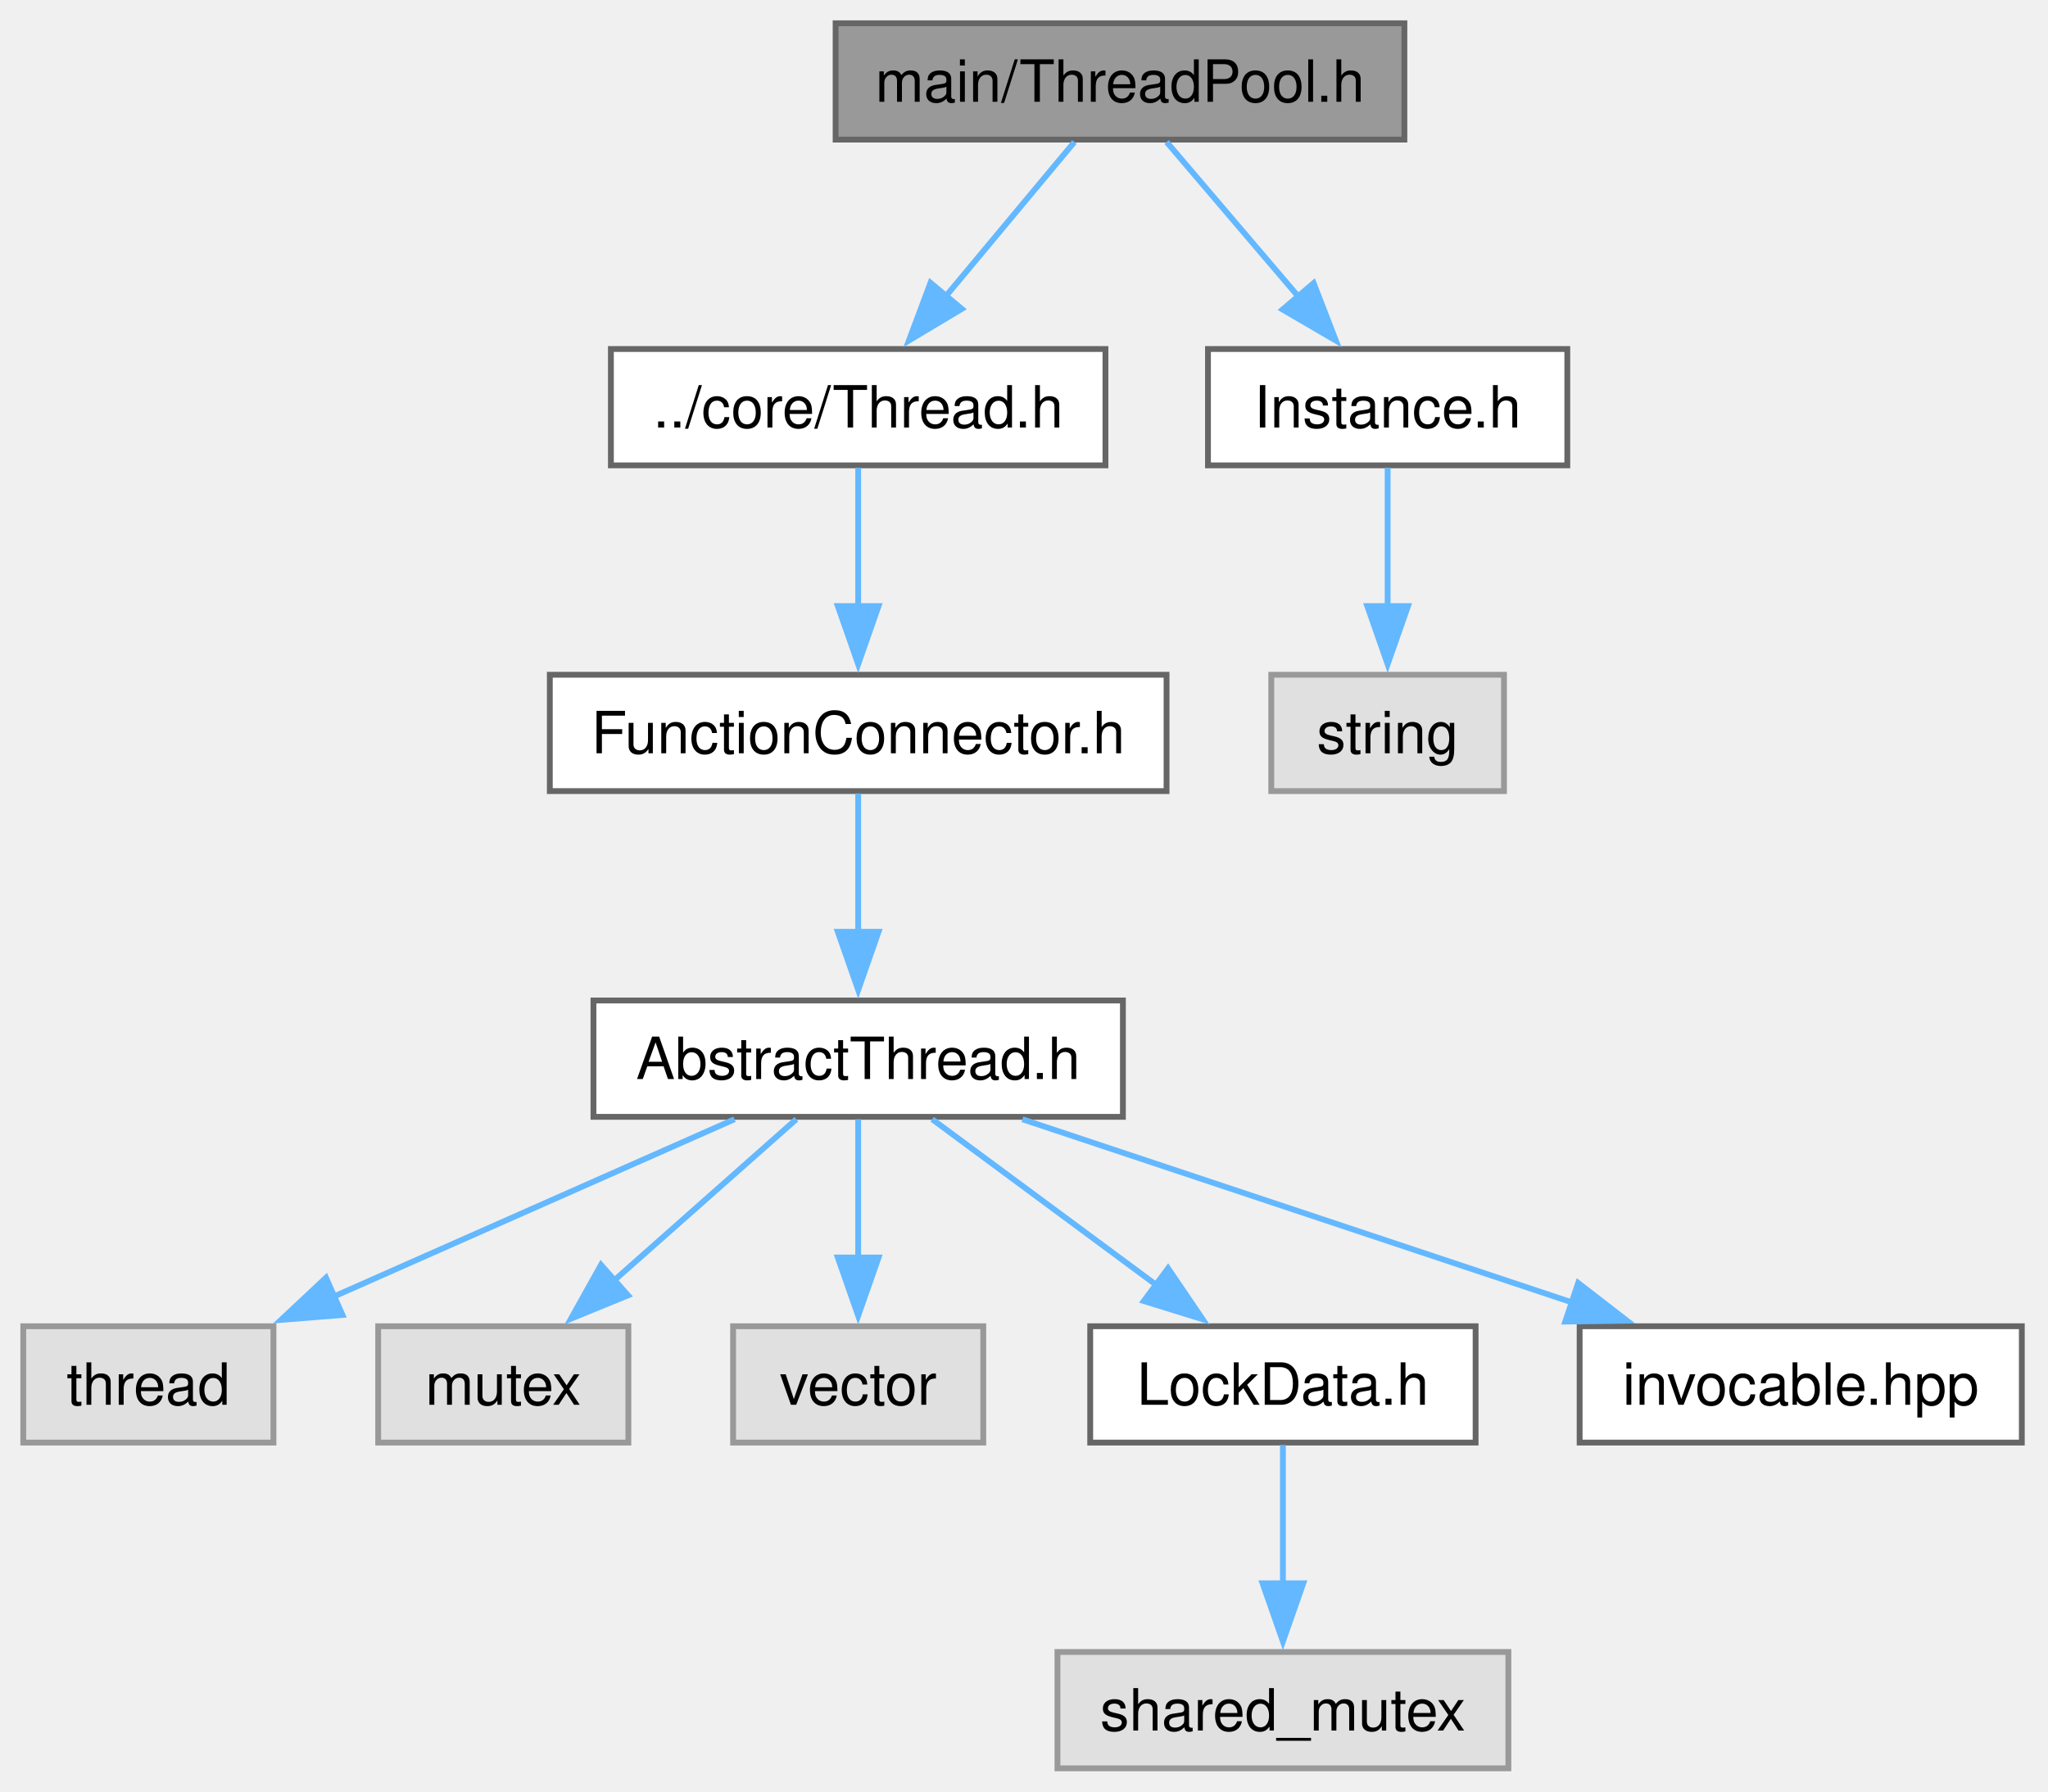
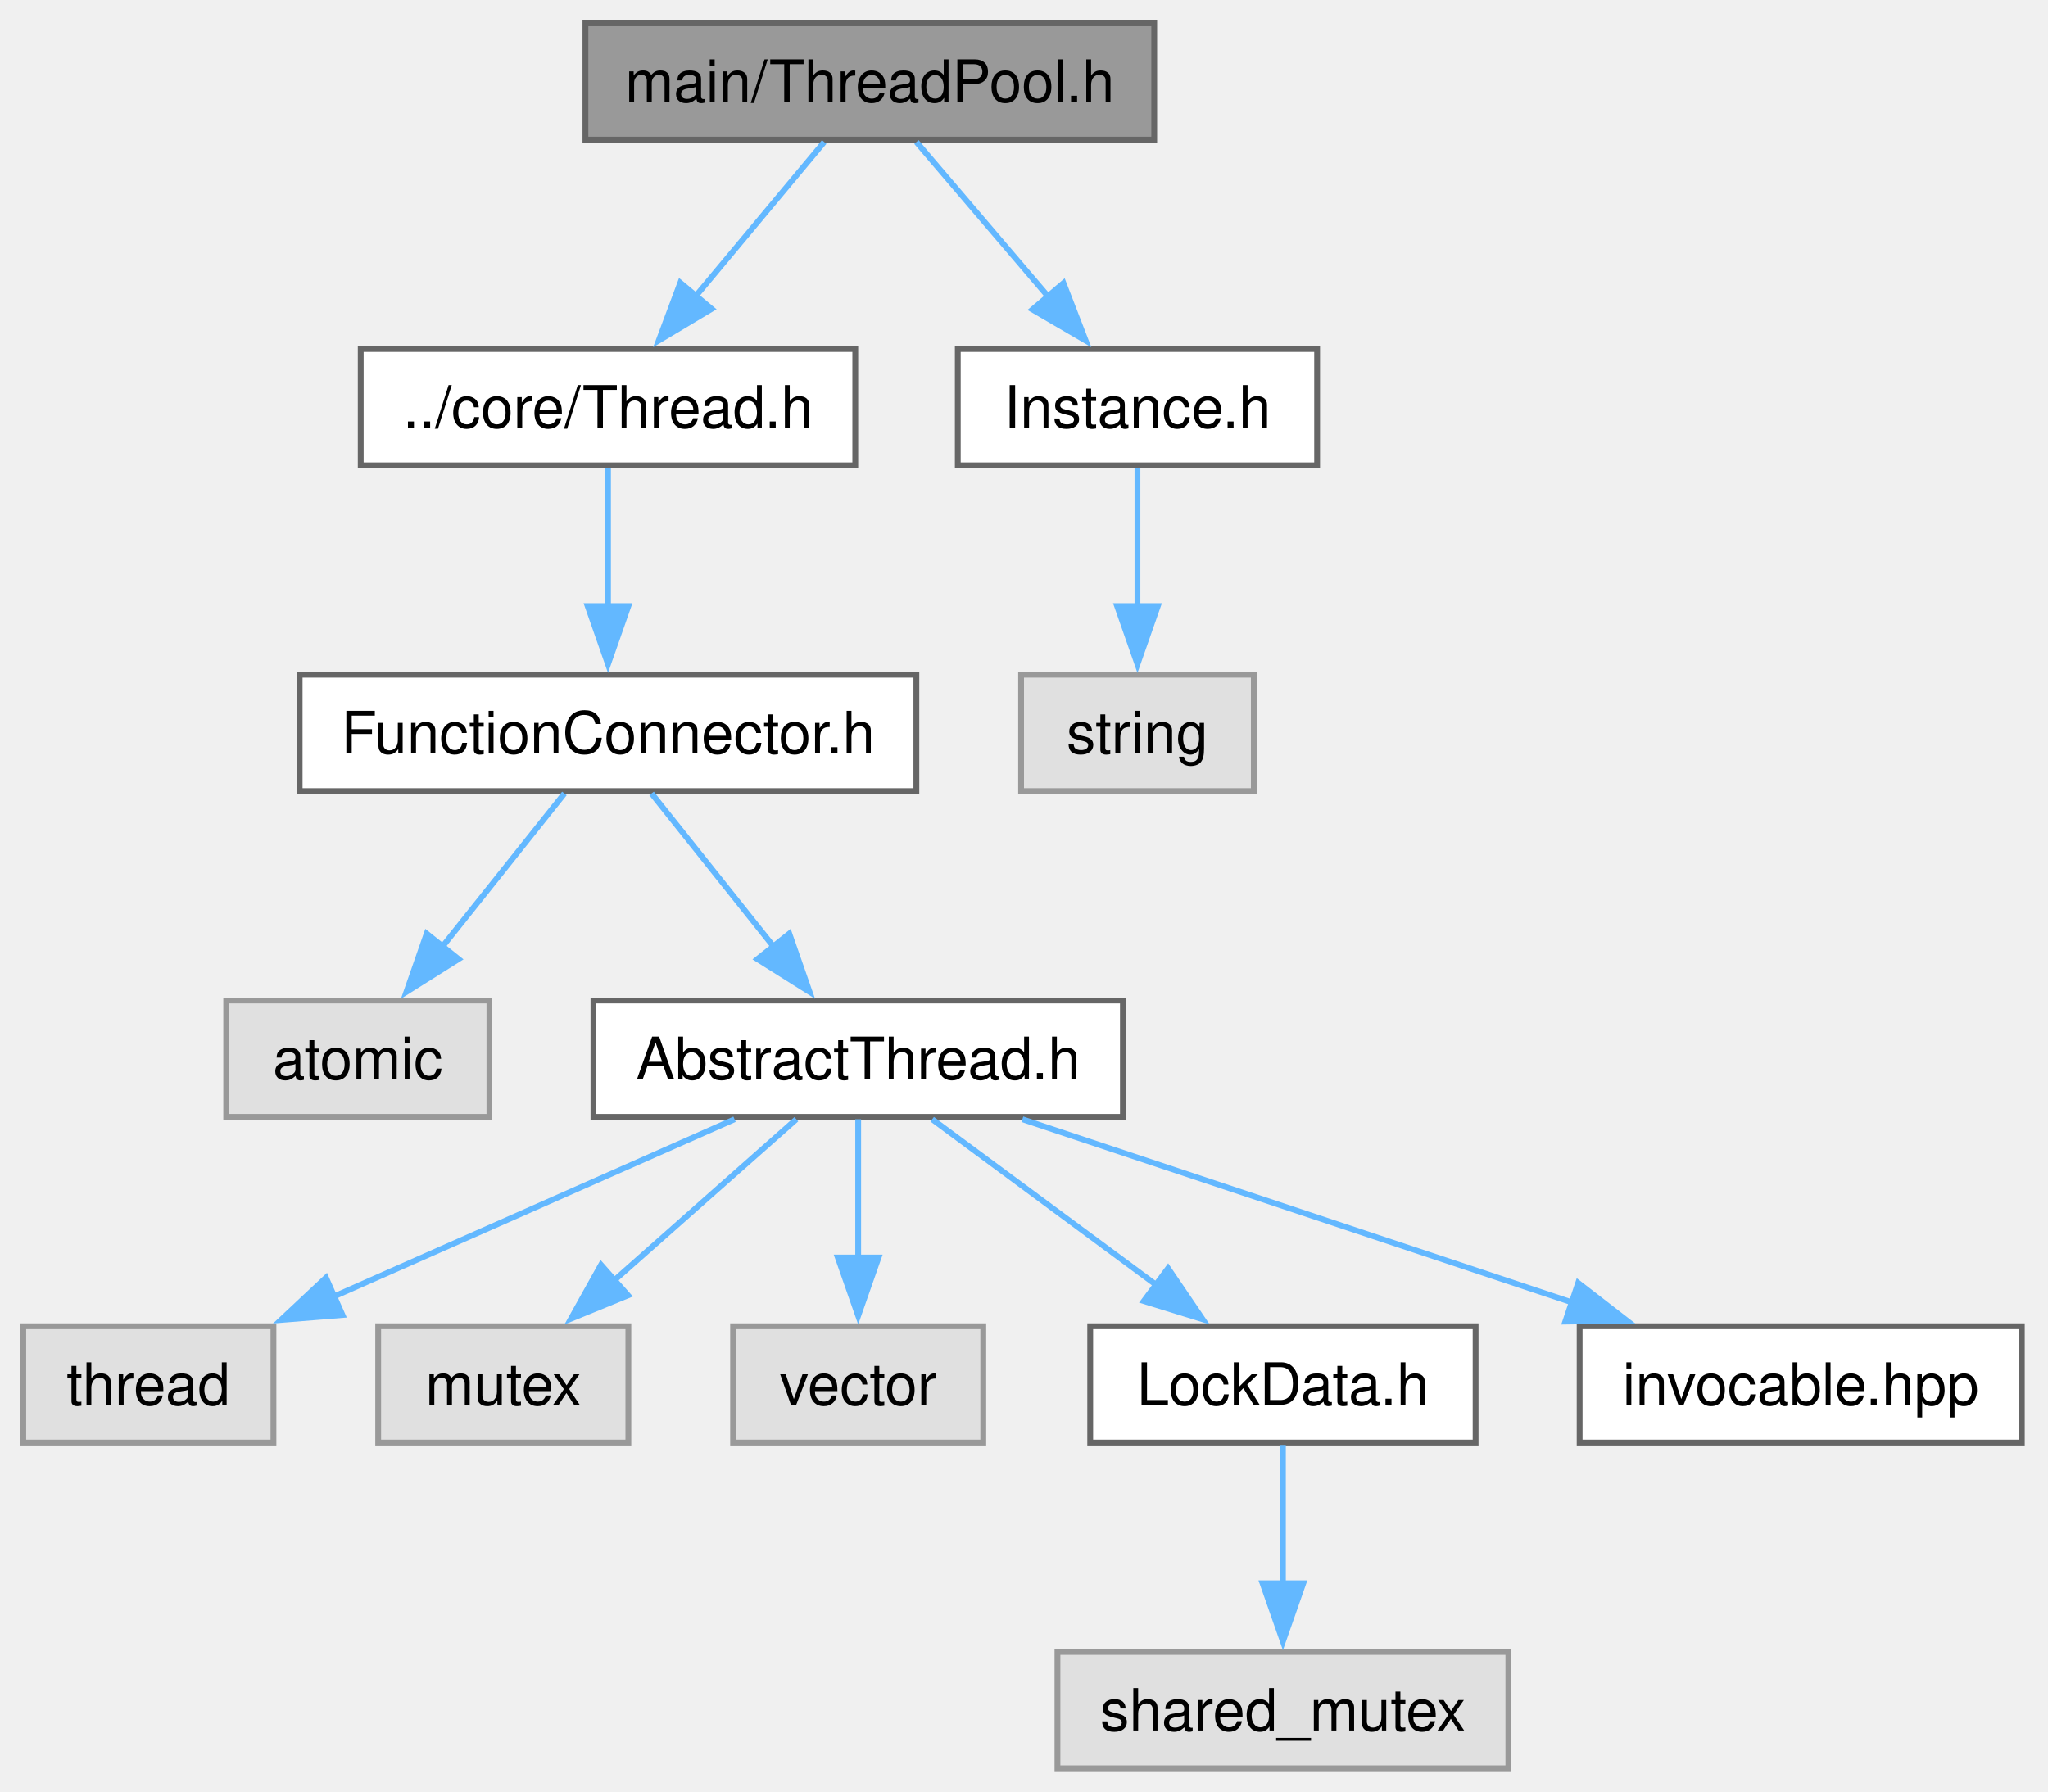
<svg xmlns="http://www.w3.org/2000/svg" xmlns:xlink="http://www.w3.org/1999/xlink" width="352pt" height="308pt" viewBox="0.00 0.00 352.00 308.00">
  <g id="graph0" class="graph" transform="scale(1 1) rotate(0) translate(4 304)">
    <g id="Node000001" class="node">
      <g id="a_Node000001">
        <a xlink:title="The AbstractThreadPool and ThreadPool classes.">
-           <polygon fill="#999999" stroke="#666666" points="237.38,-300 139.62,-300 139.62,-280 237.38,-280 237.38,-300" />
-           <text xml:space="preserve" text-anchor="middle" x="188.5" y="-286.5" font-family="Helvetica,sans-Serif" font-size="10.00">main/ThreadPool.h</text>
+           <polygon fill="#999999" stroke="#666666" points="194.38,-300 96.62,-300 96.62,-280 194.38,-280 194.38,-300" />
+           <text xml:space="preserve" text-anchor="middle" x="145.5" y="-286.5" font-family="Helvetica,sans-Serif" font-size="10.00">main/ThreadPool.h</text>
        </a>
      </g>
    </g>
    <g id="Node000002" class="node">
      <g id="a_Node000002">
        <a xlink:href="Thread_8h.html" target="_top" xlink:title="The Thread class.">
-           <polygon fill="white" stroke="#666666" points="186,-244 101,-244 101,-224 186,-224 186,-244" />
-           <text xml:space="preserve" text-anchor="middle" x="143.5" y="-230.5" font-family="Helvetica,sans-Serif" font-size="10.00">../core/Thread.h</text>
+           <polygon fill="white" stroke="#666666" points="143,-244 58,-244 58,-224 143,-224 143,-244" />
+           <text xml:space="preserve" text-anchor="middle" x="100.5" y="-230.5" font-family="Helvetica,sans-Serif" font-size="10.00">../core/Thread.h</text>
        </a>
      </g>
    </g>
    <g id="edge1_Node000001_Node000002" class="edge">
      <g id="a_edge1_Node000001_Node000002">
        <a xlink:title=" ">
-           <path fill="none" stroke="#63b8ff" d="M180.66,-279.59C174.53,-272.24 165.83,-261.8 158.39,-252.87" />
-           <polygon fill="#63b8ff" stroke="#63b8ff" points="161.31,-250.9 152.22,-245.46 155.93,-255.38 161.31,-250.9" />
-         </a>
-       </g>
-     </g>
-     <g id="Node000011" class="node">
-       <g id="a_Node000011">
+           <path fill="none" stroke="#63b8ff" d="M137.66,-279.59C131.53,-272.24 122.83,-261.8 115.39,-252.87" />
+           <polygon fill="#63b8ff" stroke="#63b8ff" points="118.31,-250.9 109.22,-245.46 112.93,-255.38 118.31,-250.9" />
+         </a>
+       </g>
+     </g>
+     <g id="Node000012" class="node">
+       <g id="a_Node000012">
        <a xlink:href="Instance_8h.html" target="_top" xlink:title="The AbstractInstance and Instance classes.">
-           <polygon fill="white" stroke="#666666" points="265.38,-244 203.62,-244 203.62,-224 265.38,-224 265.38,-244" />
-           <text xml:space="preserve" text-anchor="middle" x="234.5" y="-230.5" font-family="Helvetica,sans-Serif" font-size="10.00">Instance.h</text>
-         </a>
-       </g>
-     </g>
-     <g id="edge10_Node000001_Node000011" class="edge">
-       <g id="a_edge10_Node000001_Node000011">
-         <a xlink:title=" ">
-           <path fill="none" stroke="#63b8ff" d="M196.51,-279.59C202.78,-272.24 211.67,-261.8 219.28,-252.87" />
-           <polygon fill="#63b8ff" stroke="#63b8ff" points="221.78,-255.33 225.6,-245.45 216.45,-250.79 221.78,-255.33" />
+           <polygon fill="white" stroke="#666666" points="222.38,-244 160.62,-244 160.62,-224 222.38,-224 222.38,-244" />
+           <text xml:space="preserve" text-anchor="middle" x="191.5" y="-230.5" font-family="Helvetica,sans-Serif" font-size="10.00">Instance.h</text>
+         </a>
+       </g>
+     </g>
+     <g id="edge11_Node000001_Node000012" class="edge">
+       <g id="a_edge11_Node000001_Node000012">
+         <a xlink:title=" ">
+           <path fill="none" stroke="#63b8ff" d="M153.51,-279.59C159.78,-272.24 168.67,-261.8 176.28,-252.87" />
+           <polygon fill="#63b8ff" stroke="#63b8ff" points="178.78,-255.33 182.6,-245.45 173.45,-250.79 178.78,-255.33" />
        </a>
      </g>
    </g>
    <g id="Node000003" class="node">
      <g id="a_Node000003">
        <a xlink:href="FunctionConnector_8h.html" target="_top" xlink:title="The AbstractFunctionConnector, FunctionConnector, FunctionConnectorProtected, FunctionConnectionGuard...">
-           <polygon fill="white" stroke="#666666" points="196.5,-188 90.5,-188 90.5,-168 196.5,-168 196.5,-188" />
-           <text xml:space="preserve" text-anchor="middle" x="143.5" y="-174.5" font-family="Helvetica,sans-Serif" font-size="10.00">FunctionConnector.h</text>
+           <polygon fill="white" stroke="#666666" points="153.5,-188 47.5,-188 47.5,-168 153.5,-168 153.5,-188" />
+           <text xml:space="preserve" text-anchor="middle" x="100.5" y="-174.5" font-family="Helvetica,sans-Serif" font-size="10.00">FunctionConnector.h</text>
        </a>
      </g>
    </g>
    <g id="edge2_Node000002_Node000003" class="edge">
      <g id="a_edge2_Node000002_Node000003">
        <a xlink:title=" ">
-           <path fill="none" stroke="#63b8ff" d="M143.5,-223.59C143.5,-217.01 143.5,-207.96 143.5,-199.73" />
-           <polygon fill="#63b8ff" stroke="#63b8ff" points="147,-199.81 143.5,-189.81 140,-199.81 147,-199.81" />
+           <path fill="none" stroke="#63b8ff" d="M100.5,-223.59C100.5,-217.01 100.5,-207.96 100.5,-199.73" />
+           <polygon fill="#63b8ff" stroke="#63b8ff" points="104,-199.81 100.5,-189.81 97,-199.81 104,-199.81" />
        </a>
      </g>
    </g>
    <g id="Node000004" class="node">
      <g id="a_Node000004">
+         <a xlink:title=" ">
+           <polygon fill="#e0e0e0" stroke="#999999" points="80.12,-132 34.88,-132 34.88,-112 80.12,-112 80.12,-132" />
+           <text xml:space="preserve" text-anchor="middle" x="57.5" y="-118.5" font-family="Helvetica,sans-Serif" font-size="10.00">atomic</text>
+         </a>
+       </g>
+     </g>
+     <g id="edge3_Node000003_Node000004" class="edge">
+       <g id="a_edge3_Node000003_Node000004">
+         <a xlink:title=" ">
+           <path fill="none" stroke="#63b8ff" d="M93.01,-167.59C87.21,-160.32 79.01,-150.02 71.95,-141.15" />
+           <polygon fill="#63b8ff" stroke="#63b8ff" points="74.81,-139.12 65.85,-133.48 69.34,-143.49 74.81,-139.12" />
+         </a>
+       </g>
+     </g>
+     <g id="Node000005" class="node">
+       <g id="a_Node000005">
        <a xlink:href="AbstractThread_8h.html" target="_top" xlink:title="The AbstractThread class.">
          <polygon fill="white" stroke="#666666" points="189,-132 98,-132 98,-112 189,-112 189,-132" />
          <text xml:space="preserve" text-anchor="middle" x="143.5" y="-118.5" font-family="Helvetica,sans-Serif" font-size="10.00">AbstractThread.h</text>
        </a>
      </g>
    </g>
-     <g id="edge3_Node000003_Node000004" class="edge">
-       <g id="a_edge3_Node000003_Node000004">
-         <a xlink:title=" ">
-           <path fill="none" stroke="#63b8ff" d="M143.5,-167.59C143.5,-161.01 143.5,-151.96 143.5,-143.73" />
-           <polygon fill="#63b8ff" stroke="#63b8ff" points="147,-143.81 143.5,-133.81 140,-143.81 147,-143.81" />
-         </a>
-       </g>
-     </g>
-     <g id="Node000005" class="node">
-       <g id="a_Node000005">
+     <g id="edge4_Node000003_Node000005" class="edge">
+       <g id="a_edge4_Node000003_Node000005">
+         <a xlink:title=" ">
+           <path fill="none" stroke="#63b8ff" d="M107.99,-167.59C113.79,-160.32 121.99,-150.02 129.05,-141.15" />
+           <polygon fill="#63b8ff" stroke="#63b8ff" points="131.66,-143.49 135.15,-133.48 126.19,-139.12 131.66,-143.49" />
+         </a>
+       </g>
+     </g>
+     <g id="Node000006" class="node">
+       <g id="a_Node000006">
        <a xlink:title=" ">
          <polygon fill="#e0e0e0" stroke="#999999" points="43,-76 0,-76 0,-56 43,-56 43,-76" />
          <text xml:space="preserve" text-anchor="middle" x="21.5" y="-62.5" font-family="Helvetica,sans-Serif" font-size="10.00">thread</text>
        </a>
      </g>
    </g>
-     <g id="edge4_Node000004_Node000005" class="edge">
-       <g id="a_edge4_Node000004_Node000005">
+     <g id="edge5_Node000005_Node000006" class="edge">
+       <g id="a_edge5_Node000005_Node000006">
        <a xlink:title=" ">
          <path fill="none" stroke="#63b8ff" d="M122.25,-111.59C103.21,-103.17 75.02,-90.69 53.3,-81.07" />
          <polygon fill="#63b8ff" stroke="#63b8ff" points="54.86,-77.94 44.3,-77.09 52.03,-84.34 54.86,-77.94" />
        </a>
      </g>
    </g>
-     <g id="Node000006" class="node">
-       <g id="a_Node000006">
+     <g id="Node000007" class="node">
+       <g id="a_Node000007">
        <a xlink:title=" ">
          <polygon fill="#e0e0e0" stroke="#999999" points="104,-76 61,-76 61,-56 104,-56 104,-76" />
          <text xml:space="preserve" text-anchor="middle" x="82.5" y="-62.5" font-family="Helvetica,sans-Serif" font-size="10.00">mutex</text>
        </a>
      </g>
    </g>
-     <g id="edge5_Node000004_Node000006" class="edge">
-       <g id="a_edge5_Node000004_Node000006">
+     <g id="edge6_Node000005_Node000007" class="edge">
+       <g id="a_edge6_Node000005_Node000007">
        <a xlink:title=" ">
          <path fill="none" stroke="#63b8ff" d="M132.87,-111.59C124.22,-103.93 111.77,-92.91 101.42,-83.75" />
          <polygon fill="#63b8ff" stroke="#63b8ff" points="103.94,-81.31 94.14,-77.3 99.3,-86.55 103.94,-81.31" />
        </a>
      </g>
    </g>
-     <g id="Node000007" class="node">
-       <g id="a_Node000007">
+     <g id="Node000008" class="node">
+       <g id="a_Node000008">
        <a xlink:title=" ">
          <polygon fill="#e0e0e0" stroke="#999999" points="165,-76 122,-76 122,-56 165,-56 165,-76" />
          <text xml:space="preserve" text-anchor="middle" x="143.5" y="-62.5" font-family="Helvetica,sans-Serif" font-size="10.00">vector</text>
        </a>
      </g>
    </g>
-     <g id="edge6_Node000004_Node000007" class="edge">
-       <g id="a_edge6_Node000004_Node000007">
+     <g id="edge7_Node000005_Node000008" class="edge">
+       <g id="a_edge7_Node000005_Node000008">
        <a xlink:title=" ">
          <path fill="none" stroke="#63b8ff" d="M143.5,-111.59C143.5,-105.01 143.5,-95.96 143.5,-87.73" />
          <polygon fill="#63b8ff" stroke="#63b8ff" points="147,-87.81 143.5,-77.81 140,-87.81 147,-87.81" />
        </a>
      </g>
    </g>
-     <g id="Node000008" class="node">
-       <g id="a_Node000008">
+     <g id="Node000009" class="node">
+       <g id="a_Node000009">
        <a xlink:href="LockData_8h.html" target="_top" xlink:title="The LockData class.">
          <polygon fill="white" stroke="#666666" points="249.62,-76 183.38,-76 183.38,-56 249.62,-56 249.62,-76" />
          <text xml:space="preserve" text-anchor="middle" x="216.5" y="-62.5" font-family="Helvetica,sans-Serif" font-size="10.00">LockData.h</text>
        </a>
      </g>
    </g>
-     <g id="edge7_Node000004_Node000008" class="edge">
-       <g id="a_edge7_Node000004_Node000008">
+     <g id="edge8_Node000005_Node000009" class="edge">
+       <g id="a_edge8_Node000005_Node000009">
        <a xlink:title=" ">
          <path fill="none" stroke="#63b8ff" d="M156.22,-111.59C166.89,-103.7 182.38,-92.24 194.98,-82.92" />
          <polygon fill="#63b8ff" stroke="#63b8ff" points="196.76,-85.96 202.71,-77.2 192.59,-80.33 196.76,-85.96" />
        </a>
      </g>
    </g>
-     <g id="Node000010" class="node">
-       <g id="a_Node000010">
+     <g id="Node000011" class="node">
+       <g id="a_Node000011">
        <a xlink:href="invocable_8hpp_source.html" target="_top" xlink:title=" ">
          <polygon fill="white" stroke="#666666" points="343.5,-76 267.5,-76 267.5,-56 343.5,-56 343.5,-76" />
          <text xml:space="preserve" text-anchor="middle" x="305.5" y="-62.5" font-family="Helvetica,sans-Serif" font-size="10.00">invocable.hpp</text>
        </a>
      </g>
    </g>
-     <g id="edge9_Node000004_Node000010" class="edge">
-       <g id="a_edge9_Node000004_Node000010">
+     <g id="edge10_Node000005_Node000011" class="edge">
+       <g id="a_edge10_Node000005_Node000011">
        <a xlink:title=" ">
          <path fill="none" stroke="#63b8ff" d="M171.72,-111.59C197.92,-102.86 237.18,-89.77 266.4,-80.03" />
          <polygon fill="#63b8ff" stroke="#63b8ff" points="267.25,-83.44 275.63,-76.96 265.03,-76.8 267.25,-83.44" />
        </a>
      </g>
    </g>
-     <g id="Node000009" class="node">
-       <g id="a_Node000009">
+     <g id="Node000010" class="node">
+       <g id="a_Node000010">
        <a xlink:title=" ">
          <polygon fill="#e0e0e0" stroke="#999999" points="255.25,-20 177.75,-20 177.75,0 255.25,0 255.25,-20" />
          <text xml:space="preserve" text-anchor="middle" x="216.5" y="-6.5" font-family="Helvetica,sans-Serif" font-size="10.00">shared_mutex</text>
        </a>
      </g>
    </g>
-     <g id="edge8_Node000008_Node000009" class="edge">
-       <g id="a_edge8_Node000008_Node000009">
+     <g id="edge9_Node000009_Node000010" class="edge">
+       <g id="a_edge9_Node000009_Node000010">
        <a xlink:title=" ">
          <path fill="none" stroke="#63b8ff" d="M216.5,-55.59C216.5,-49.01 216.5,-39.96 216.5,-31.73" />
          <polygon fill="#63b8ff" stroke="#63b8ff" points="220,-31.81 216.5,-21.81 213,-31.81 220,-31.81" />
        </a>
      </g>
    </g>
-     <g id="Node000012" class="node">
-       <g id="a_Node000012">
-         <a xlink:title=" ">
-           <polygon fill="#e0e0e0" stroke="#999999" points="254.5,-188 214.5,-188 214.5,-168 254.5,-168 254.5,-188" />
-           <text xml:space="preserve" text-anchor="middle" x="234.5" y="-174.5" font-family="Helvetica,sans-Serif" font-size="10.00">string</text>
-         </a>
-       </g>
-     </g>
-     <g id="edge11_Node000011_Node000012" class="edge">
-       <g id="a_edge11_Node000011_Node000012">
-         <a xlink:title=" ">
-           <path fill="none" stroke="#63b8ff" d="M234.5,-223.59C234.5,-217.01 234.5,-207.96 234.5,-199.73" />
-           <polygon fill="#63b8ff" stroke="#63b8ff" points="238,-199.81 234.5,-189.81 231,-199.81 238,-199.81" />
+     <g id="Node000013" class="node">
+       <g id="a_Node000013">
+         <a xlink:title=" ">
+           <polygon fill="#e0e0e0" stroke="#999999" points="211.5,-188 171.5,-188 171.5,-168 211.5,-168 211.5,-188" />
+           <text xml:space="preserve" text-anchor="middle" x="191.5" y="-174.5" font-family="Helvetica,sans-Serif" font-size="10.00">string</text>
+         </a>
+       </g>
+     </g>
+     <g id="edge12_Node000012_Node000013" class="edge">
+       <g id="a_edge12_Node000012_Node000013">
+         <a xlink:title=" ">
+           <path fill="none" stroke="#63b8ff" d="M191.5,-223.59C191.5,-217.01 191.5,-207.96 191.5,-199.73" />
+           <polygon fill="#63b8ff" stroke="#63b8ff" points="195,-199.81 191.5,-189.81 188,-199.81 195,-199.81" />
        </a>
      </g>
    </g>
  </g>
</svg>
